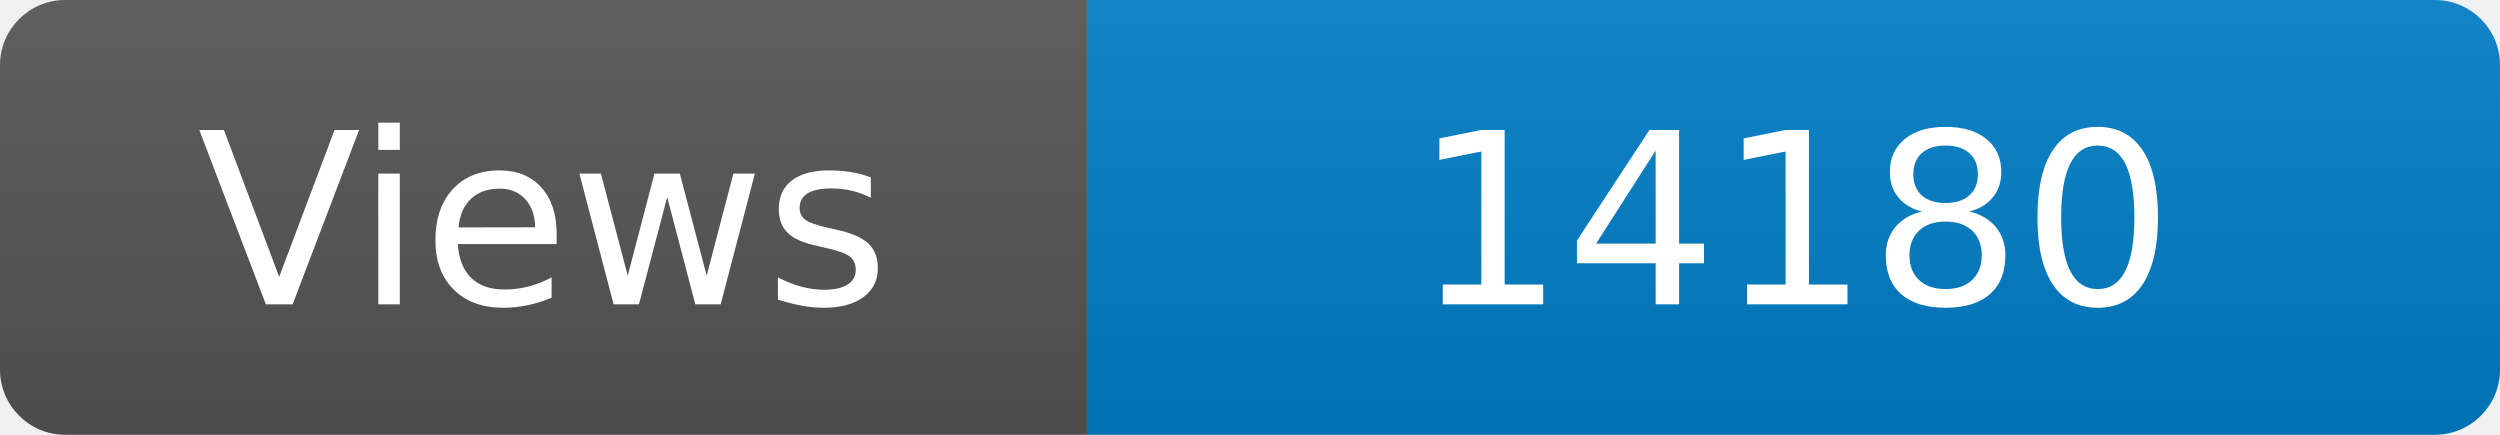
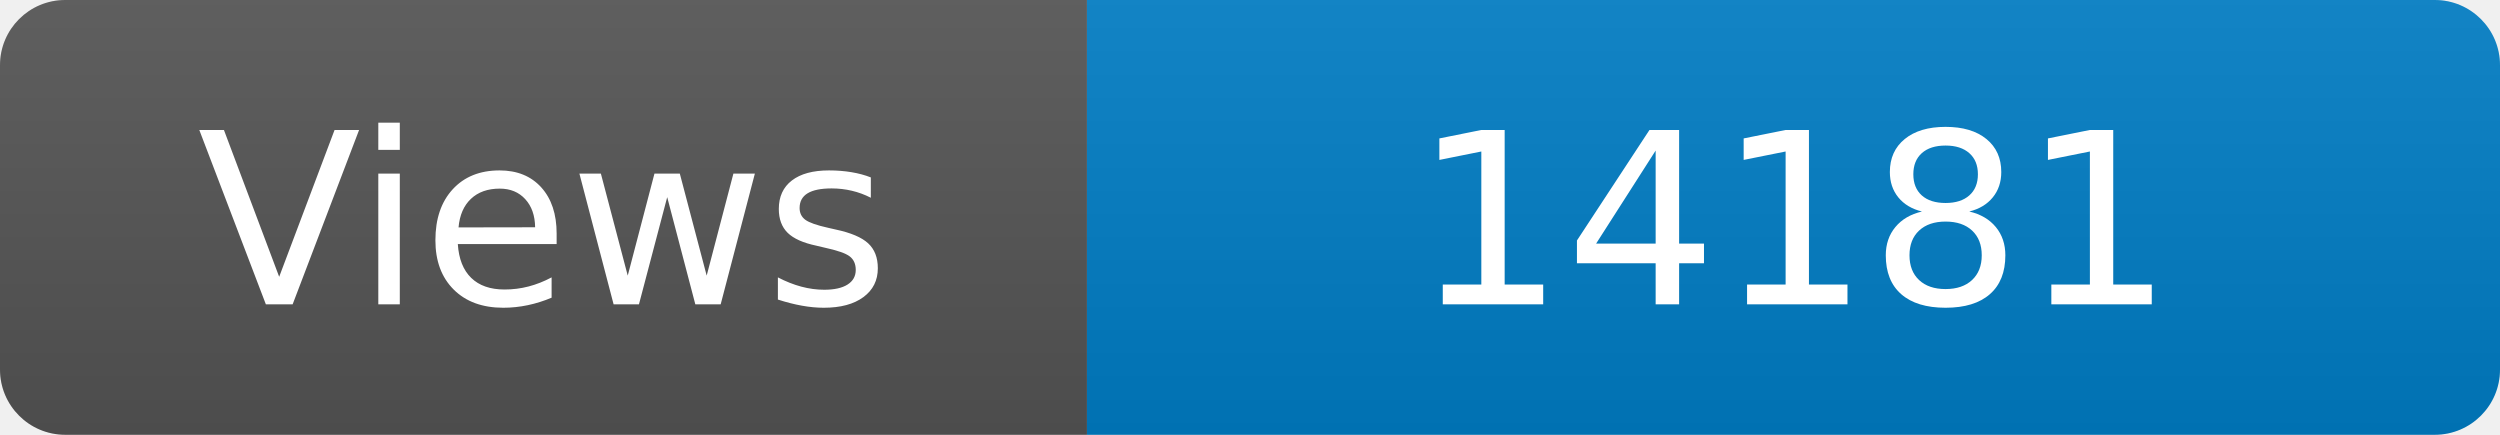
<svg xmlns="http://www.w3.org/2000/svg" width="115" height="20" role="img" aria-label="Maintained?: yes">
  <linearGradient id="s" x2="0" y2="100%">
    <stop offset="0" stop-color="#bbb" stop-opacity=".1" />
    <stop offset="1" stop-opacity=".1" />
  </linearGradient>
  <clipPath id="r">
    <rect width="115" height="20" rx="3" fill="#fff" />
  </clipPath>
  <g clip-path="url(#r)">
    <rect width="50" height="20" fill="#555" />
    <rect x="50" width="160" height="20" fill="#007ec6" />
    <rect width="115" height="20" fill="url(#s)" />
  </g>
  <g fill="#fff" text-anchor="middle" font-family="Verdana,Geneva,DejaVu Sans,sans-serif" font-size="110">
    <text x="250" y="140" transform="scale(.1)" fill="#fff">Views</text>
-     <text x="825" y="140" transform="scale(.1)" fill="#fff">14180</text>
+     <text x="825" y="140" transform="scale(.1)" fill="#fff">14181</text>
  </g>
</svg>
